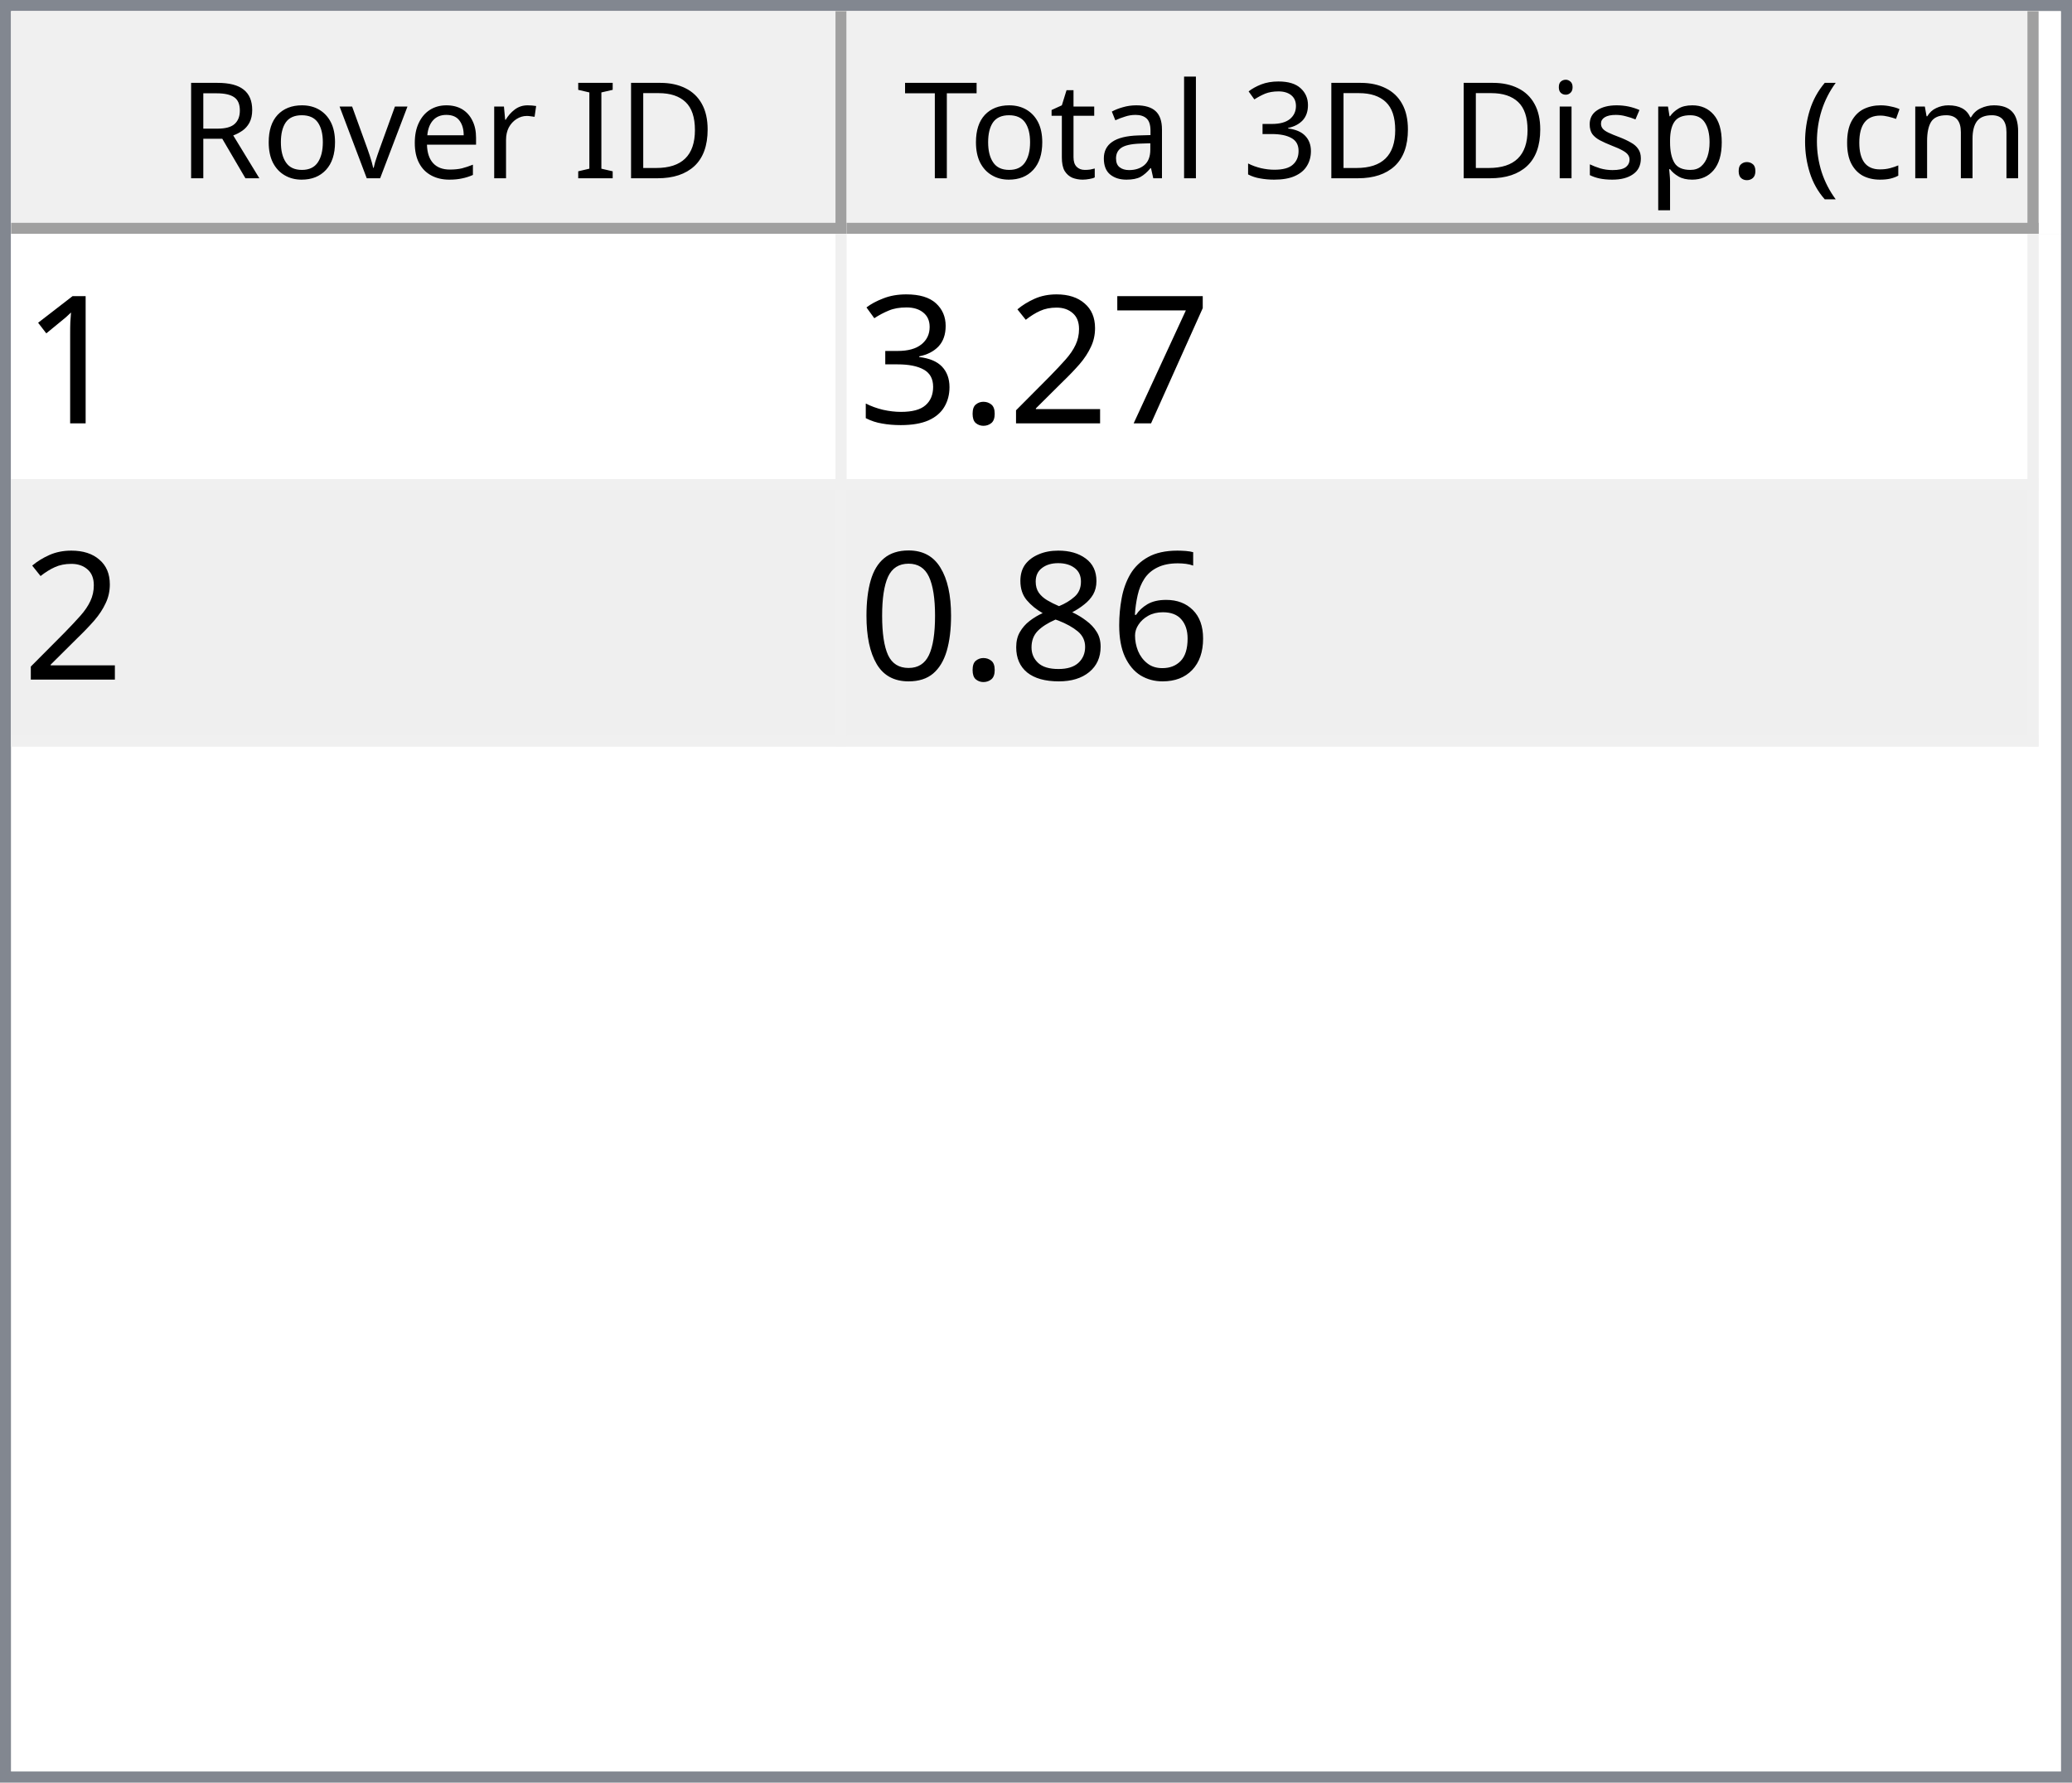
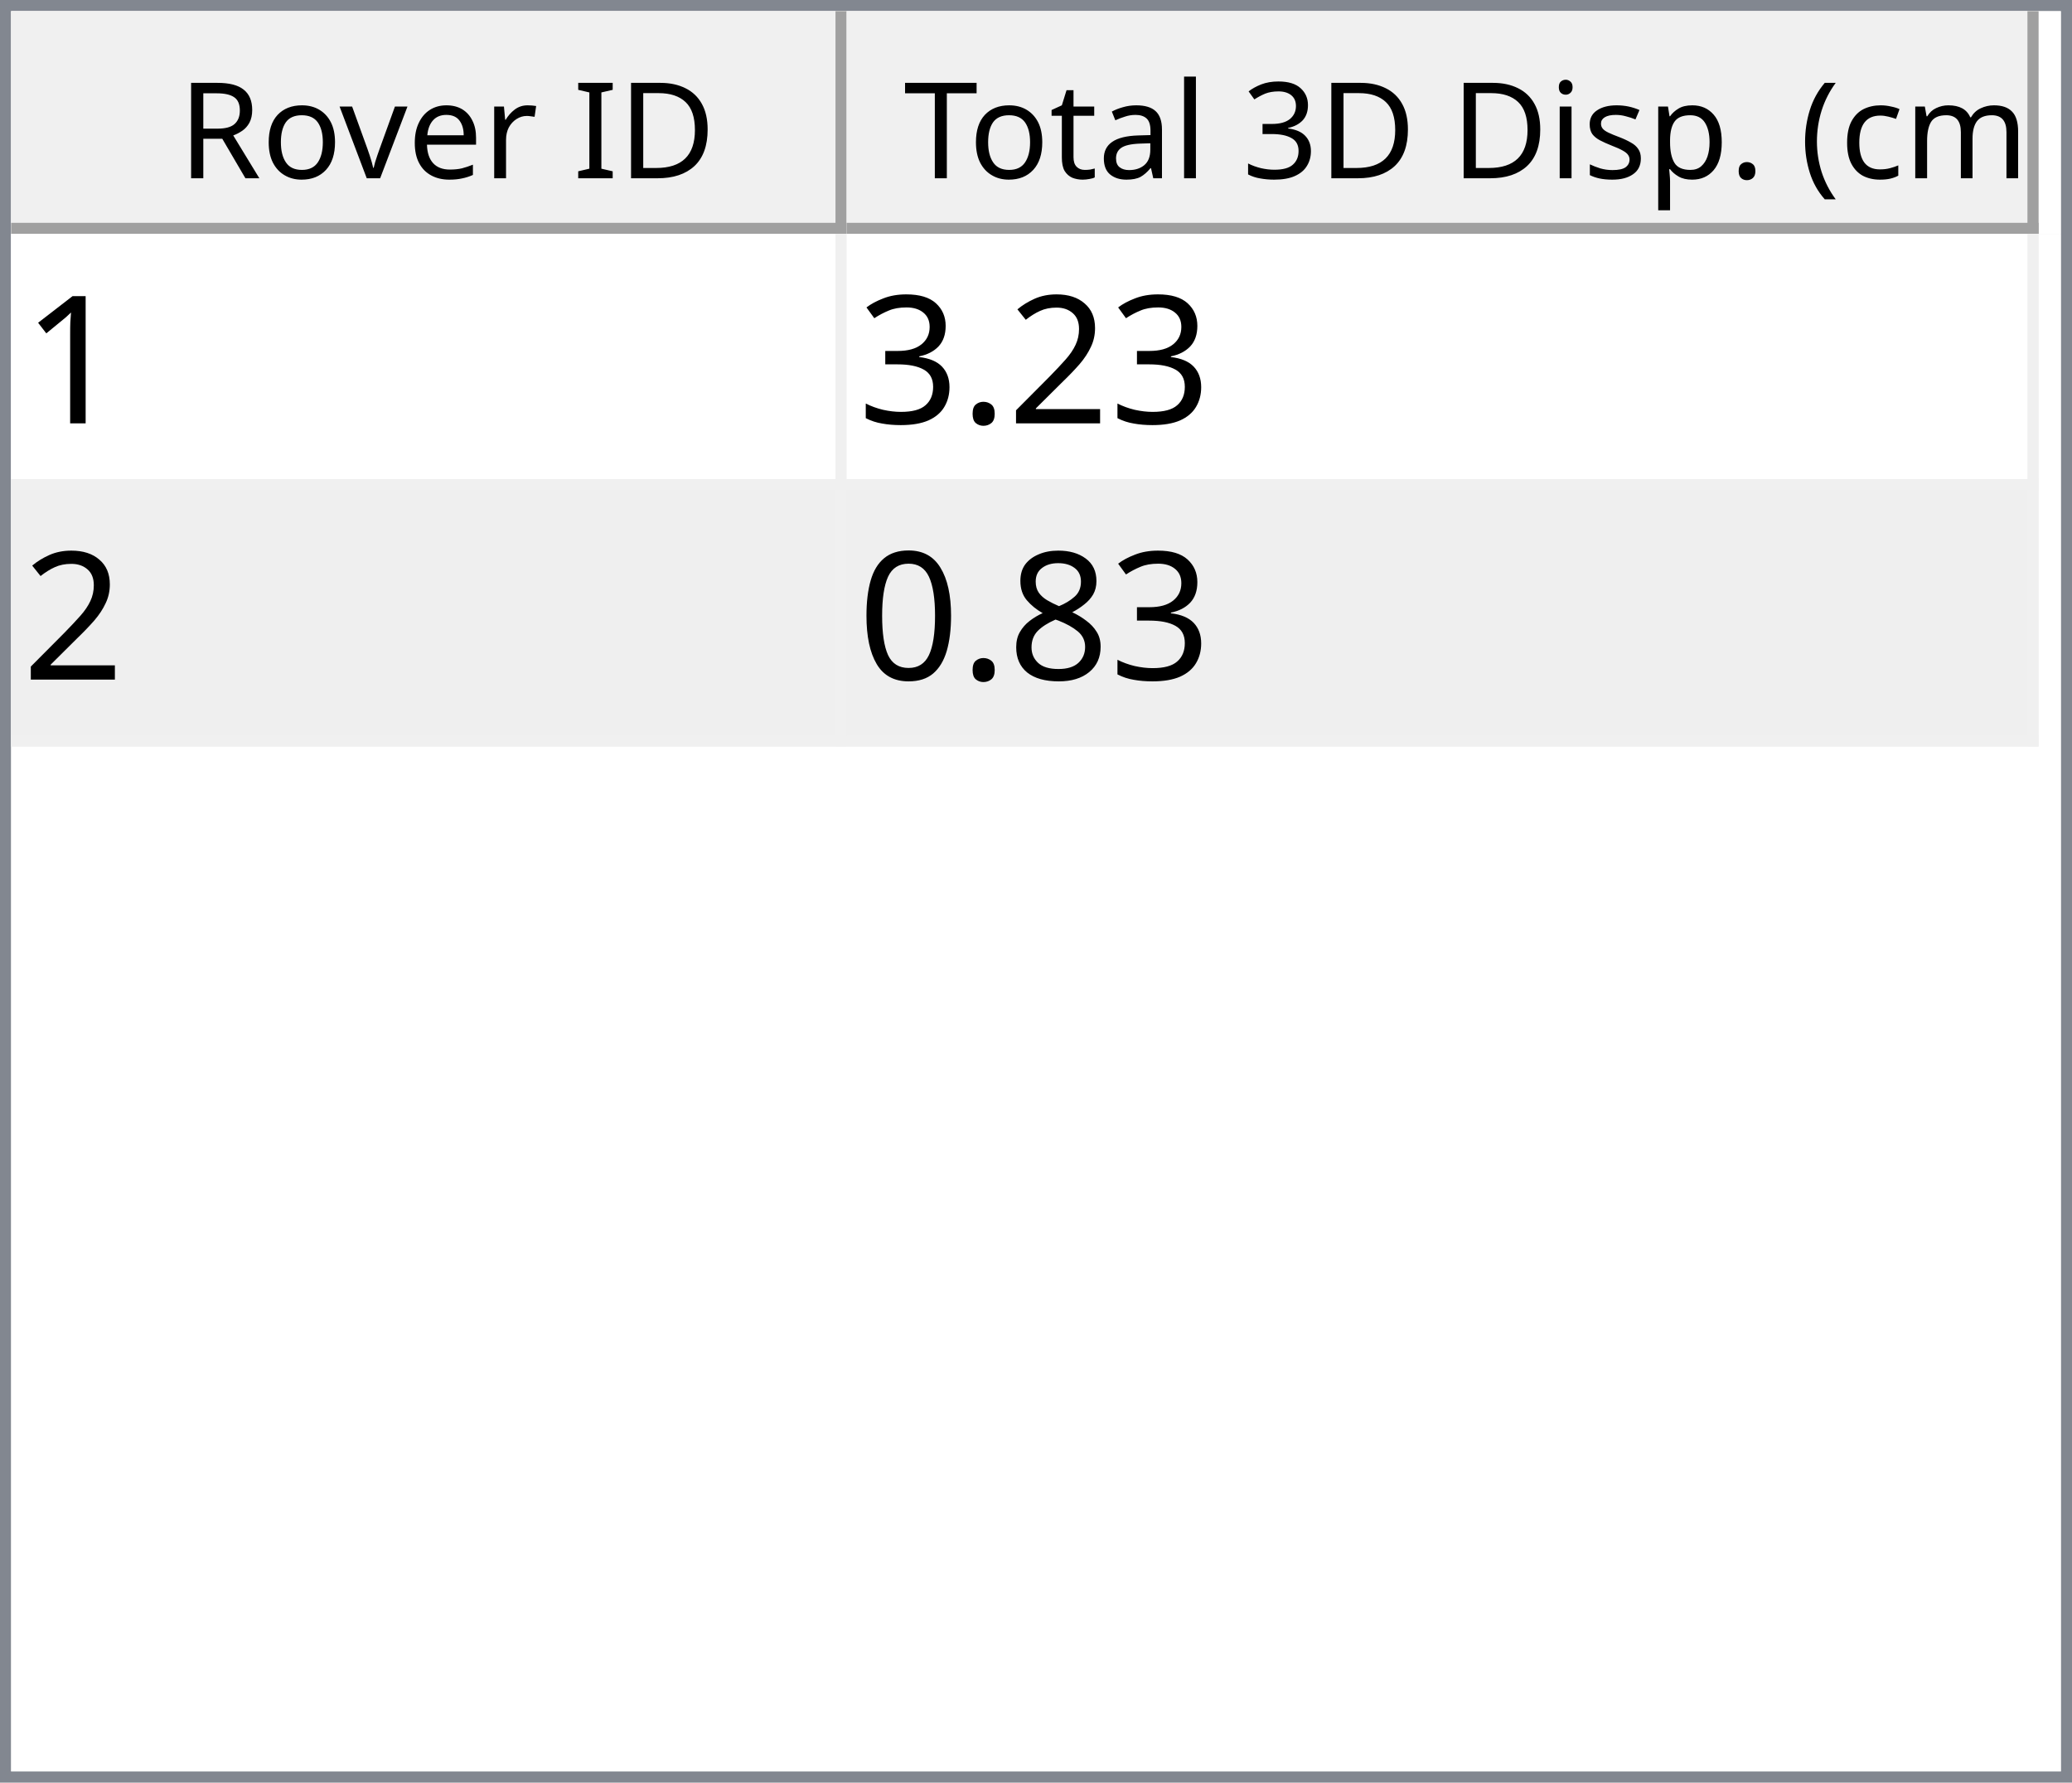
<svg xmlns="http://www.w3.org/2000/svg" style="fill-opacity:1; color-rendering:auto; color-interpolation:auto; text-rendering:auto; stroke:black; stroke-linecap:square; stroke-miterlimit:10; shape-rendering:auto; stroke-opacity:1; fill:black; stroke-dasharray:none; font-weight:normal; stroke-width:1; font-family:'Dialog'; font-style:normal; stroke-linejoin:miter; font-size:12px; stroke-dashoffset:0; image-rendering:auto;" width="186" height="160">
  <defs id="genericDefs" />
  <g>
    <defs id="defs1">
      <clipPath clipPathUnits="userSpaceOnUse" id="clipPath1">
        <path d="M0 0 L186 0 L186 160 L0 160 L0 0 Z" />
      </clipPath>
      <clipPath clipPathUnits="userSpaceOnUse" id="clipPath2">
        <path d="M0 0 L0 160 L186 160 L186 0 Z" />
      </clipPath>
      <clipPath clipPathUnits="userSpaceOnUse" id="clipPath3">
        <path d="M0 0 L0 20 L184 20 L184 0 Z" />
      </clipPath>
      <clipPath clipPathUnits="userSpaceOnUse" id="clipPath4">
        <path d="M0 0 L0 20 L75 20 L75 0 Z" />
      </clipPath>
      <clipPath clipPathUnits="userSpaceOnUse" id="clipPath5">
        <path d="M1 1 L1 19 L74 19 L74 1 Z" />
      </clipPath>
      <clipPath clipPathUnits="userSpaceOnUse" id="clipPath6">
        <path d="M0 0 L0 18 L73 18 L73 0 Z" />
      </clipPath>
      <clipPath clipPathUnits="userSpaceOnUse" id="clipPath7">
        <path d="M-0.5 -0.5 L-0.5 19.5 L74.5 19.5 L74.5 -0.5 Z" />
      </clipPath>
      <clipPath clipPathUnits="userSpaceOnUse" id="clipPath8">
        <path d="M0 0 L0 20 L107 20 L107 0 Z" />
      </clipPath>
      <clipPath clipPathUnits="userSpaceOnUse" id="clipPath9">
        <path d="M1 1 L1 19 L106 19 L106 1 Z" />
      </clipPath>
      <clipPath clipPathUnits="userSpaceOnUse" id="clipPath10">
        <path d="M0 0 L0 18 L105 18 L105 0 Z" />
      </clipPath>
      <clipPath clipPathUnits="userSpaceOnUse" id="clipPath11">
        <path d="M-0.5 -0.5 L-0.5 19.5 L106.5 19.5 L106.5 -0.5 Z" />
      </clipPath>
      <clipPath clipPathUnits="userSpaceOnUse" id="clipPath12">
        <path d="M0 0 L0 138 L184 138 L184 0 Z" />
      </clipPath>
      <clipPath clipPathUnits="userSpaceOnUse" id="clipPath13">
        <path d="M0 0 L0 46 L182 46 L182 0 Z" />
      </clipPath>
      <clipPath clipPathUnits="userSpaceOnUse" id="clipPath14">
        <path d="M-0.5 -0.5 L-0.5 45.5 L181.5 45.5 L181.5 -0.5 Z" />
      </clipPath>
      <clipPath clipPathUnits="userSpaceOnUse" id="clipPath15">
        <path d="M0 0 L0 22 L74 22 L74 0 Z" />
      </clipPath>
      <clipPath clipPathUnits="userSpaceOnUse" id="clipPath16">
        <path d="M0 0 L0 22 L106 22 L106 0 Z" />
      </clipPath>
      <font horiz-adv-x="64.551" id="font1">
        <font-face ascent="107.91" descent="25.098" units-per-em="100" style="font-style:normal; font-family:Segoe UI; font-weight:normal;" />
        <missing-glyph horiz-adv-x="64.551" d="M8.109 0 L8.109 68.266 L56.453 68.266 L56.453 0 L8.109 0 ZM15.328 7.234 L49.219 7.234 L49.219 61.031 L15.328 61.031 L15.328 7.234 Z" />
        <glyph unicode="D" horiz-adv-x="70.117" d="M9.188 0 L9.188 70.016 L28.516 70.016 Q65.531 70.016 65.531 35.891 Q65.531 19.672 55.25 9.836 Q44.969 0 27.734 0 L9.188 0 ZM17.391 62.594 L17.391 7.422 L27.828 7.422 Q41.609 7.422 49.273 14.797 Q56.938 22.172 56.938 35.688 Q56.938 62.594 28.328 62.594 L17.391 62.594 Z" />
        <glyph unicode="I" horiz-adv-x="26.611" d="M17.391 0 L9.188 0 L9.188 70.016 L17.391 70.016 L17.391 0 Z" />
        <glyph unicode=" " horiz-adv-x="27.393" d="" />
        <glyph unicode="r" horiz-adv-x="34.766" d="M34.188 41.891 Q32.078 43.5 28.125 43.5 Q23 43.5 19.555 38.672 Q16.109 33.844 16.109 25.484 L16.109 0 L8.109 0 L8.109 50 L16.109 50 L16.109 39.703 L16.312 39.703 Q18.016 44.969 21.531 47.922 Q25.047 50.875 29.391 50.875 Q32.516 50.875 34.188 50.203 L34.188 41.891 Z" />
        <glyph unicode="e" horiz-adv-x="52.295" d="M48.297 23 L12.984 23 Q13.188 14.656 17.484 10.109 Q21.781 5.562 29.297 5.562 Q37.75 5.562 44.828 11.141 L44.828 3.609 Q38.234 -1.172 27.391 -1.172 Q16.797 -1.172 10.742 5.641 Q4.688 12.453 4.688 24.812 Q4.688 36.469 11.305 43.82 Q17.922 51.172 27.734 51.172 Q37.547 51.172 42.922 44.828 Q48.297 38.484 48.297 27.203 L48.297 23 ZM40.094 29.781 Q40.047 36.719 36.75 40.578 Q33.453 44.438 27.594 44.438 Q21.922 44.438 17.969 40.383 Q14.016 36.328 13.094 29.781 L40.094 29.781 Z" />
        <glyph unicode="v" horiz-adv-x="47.9" d="M47.406 50 L27.484 0 L19.625 0 L0.688 50 L9.469 50 L22.172 13.672 Q23.578 9.672 23.922 6.688 L24.125 6.688 Q24.609 10.453 25.688 13.484 L38.969 50 L47.406 50 Z" />
        <glyph unicode="o" horiz-adv-x="58.594" d="M29 -1.172 Q17.922 -1.172 11.305 5.836 Q4.688 12.844 4.688 24.422 Q4.688 37.016 11.57 44.094 Q18.453 51.172 30.172 51.172 Q41.359 51.172 47.633 44.289 Q53.906 37.406 53.906 25.203 Q53.906 13.234 47.141 6.031 Q40.375 -1.172 29 -1.172 ZM29.594 44.438 Q21.875 44.438 17.383 39.188 Q12.891 33.938 12.891 24.703 Q12.891 15.828 17.43 10.695 Q21.969 5.562 29.594 5.562 Q37.359 5.562 41.531 10.594 Q45.703 15.625 45.703 24.906 Q45.703 34.281 41.531 39.359 Q37.359 44.438 29.594 44.438 Z" />
        <glyph unicode="R" horiz-adv-x="59.814" d="M59.375 0 L49.609 0 L37.891 19.625 Q36.281 22.359 34.766 24.289 Q33.25 26.219 31.664 27.438 Q30.078 28.656 28.25 29.219 Q26.422 29.781 24.125 29.781 L17.391 29.781 L17.391 0 L9.188 0 L9.188 70.016 L30.078 70.016 Q34.672 70.016 38.555 68.867 Q42.438 67.719 45.289 65.375 Q48.141 63.031 49.758 59.547 Q51.375 56.062 51.375 51.375 Q51.375 47.703 50.273 44.656 Q49.172 41.609 47.148 39.211 Q45.125 36.812 42.266 35.133 Q39.406 33.453 35.844 32.516 L35.844 32.328 Q37.594 31.547 38.891 30.547 Q40.188 29.547 41.359 28.18 Q42.531 26.812 43.68 25.078 Q44.828 23.344 46.234 21.047 L59.375 0 ZM17.391 62.594 L17.391 37.203 L28.516 37.203 Q31.594 37.203 34.203 38.133 Q36.812 39.062 38.719 40.797 Q40.625 42.531 41.703 45.047 Q42.781 47.562 42.781 50.688 Q42.781 56.297 39.141 59.445 Q35.5 62.594 28.609 62.594 L17.391 62.594 Z" />
        <glyph unicode=")" horiz-adv-x="30.176" d="M8.297 -15.922 L1.172 -15.922 Q16.406 2.344 16.406 26.812 Q16.406 51.469 1.078 70.016 L8.297 70.016 Q23.531 52.156 23.531 26.703 Q23.531 1.375 8.297 -15.922 Z" />
        <glyph unicode="m" horiz-adv-x="86.133" d="M79.109 0 L71.094 0 L71.094 28.719 Q71.094 37.016 68.531 40.727 Q65.969 44.438 59.906 44.438 Q54.781 44.438 51.195 39.75 Q47.609 35.062 47.609 28.516 L47.609 0 L39.594 0 L39.594 29.688 Q39.594 44.438 28.219 44.438 Q22.953 44.438 19.531 40.016 Q16.109 35.594 16.109 28.516 L16.109 0 L8.109 0 L8.109 50 L16.109 50 L16.109 42.094 L16.312 42.094 Q21.625 51.172 31.844 51.172 Q36.969 51.172 40.773 48.312 Q44.578 45.453 46 40.828 Q51.562 51.172 62.594 51.172 Q79.109 51.172 79.109 30.812 L79.109 0 Z" />
        <glyph unicode="c" horiz-adv-x="46.191" d="M42.188 2.297 Q36.422 -1.172 28.516 -1.172 Q17.828 -1.172 11.258 5.789 Q4.688 12.75 4.688 23.828 Q4.688 36.188 11.766 43.68 Q18.844 51.172 30.672 51.172 Q37.25 51.172 42.281 48.734 L42.281 40.531 Q36.719 44.438 30.375 44.438 Q22.703 44.438 17.797 38.945 Q12.891 33.453 12.891 24.516 Q12.891 15.719 17.508 10.641 Q22.125 5.562 29.891 5.562 Q36.422 5.562 42.188 9.906 L42.188 2.297 Z" />
        <glyph unicode="(" horiz-adv-x="30.176" d="M29.109 -15.922 L21.969 -15.922 Q6.844 1.375 6.844 26.703 Q6.844 52.156 21.969 70.016 L29.203 70.016 Q13.875 51.469 13.875 26.812 Q13.875 2.344 29.109 -15.922 Z" />
        <glyph unicode="." horiz-adv-x="21.68" d="M10.891 -1.078 Q8.641 -1.078 7.055 0.539 Q5.469 2.156 5.469 4.391 Q5.469 6.641 7.055 8.273 Q8.641 9.906 10.891 9.906 Q13.188 9.906 14.797 8.273 Q16.406 6.641 16.406 4.391 Q16.406 2.156 14.797 0.539 Q13.188 -1.078 10.891 -1.078 Z" />
        <glyph unicode="p" horiz-adv-x="58.789" d="M16.312 7.234 L16.109 7.234 L16.109 -23 L8.109 -23 L8.109 50 L16.109 50 L16.109 41.219 L16.312 41.219 Q22.219 51.172 33.594 51.172 Q43.266 51.172 48.688 44.461 Q54.109 37.75 54.109 26.469 Q54.109 13.922 48 6.375 Q41.891 -1.172 31.297 -1.172 Q21.578 -1.172 16.312 7.234 ZM16.109 27.391 L16.109 20.406 Q16.109 14.203 20.141 9.883 Q24.172 5.562 30.375 5.562 Q37.641 5.562 41.773 11.133 Q45.906 16.703 45.906 26.609 Q45.906 34.969 42.047 39.703 Q38.188 44.438 31.594 44.438 Q24.609 44.438 20.359 39.578 Q16.109 34.719 16.109 27.391 Z" />
        <glyph unicode="s" horiz-adv-x="42.432" d="M5.078 1.812 L5.078 10.406 Q11.625 5.562 19.484 5.562 Q30.031 5.562 30.031 12.594 Q30.031 14.594 29.125 15.992 Q28.219 17.391 26.68 18.461 Q25.141 19.531 23.07 20.383 Q21 21.234 18.609 22.172 Q15.281 23.484 12.766 24.828 Q10.25 26.172 8.57 27.859 Q6.891 29.547 6.031 31.695 Q5.172 33.844 5.172 36.719 Q5.172 40.234 6.789 42.945 Q8.406 45.656 11.086 47.484 Q13.766 49.312 17.211 50.242 Q20.656 51.172 24.312 51.172 Q30.812 51.172 35.938 48.922 L35.938 40.828 Q30.422 44.438 23.25 44.438 Q21 44.438 19.195 43.922 Q17.391 43.406 16.094 42.477 Q14.797 41.547 14.086 40.258 Q13.375 38.969 13.375 37.406 Q13.375 35.453 14.086 34.133 Q14.797 32.812 16.164 31.789 Q17.531 30.766 19.484 29.938 Q21.438 29.109 23.922 28.125 Q27.25 26.859 29.883 25.516 Q32.516 24.172 34.375 22.484 Q36.234 20.797 37.234 18.602 Q38.234 16.406 38.234 13.375 Q38.234 9.672 36.602 6.938 Q34.969 4.203 32.234 2.398 Q29.5 0.594 25.93 -0.289 Q22.359 -1.172 18.453 -1.172 Q10.75 -1.172 5.078 1.812 Z" />
        <glyph unicode="i" horiz-adv-x="24.219" d="M12.203 62.703 Q10.062 62.703 8.547 64.164 Q7.031 65.625 7.031 67.875 Q7.031 70.125 8.547 71.609 Q10.062 73.094 12.203 73.094 Q14.406 73.094 15.945 71.609 Q17.484 70.125 17.484 67.875 Q17.484 65.719 15.945 64.211 Q14.406 62.703 12.203 62.703 ZM16.109 0 L8.109 0 L8.109 50 L16.109 50 L16.109 0 Z" />
        <glyph unicode="3" horiz-adv-x="53.906" d="M46.531 19.828 Q46.531 15.094 44.75 11.211 Q42.969 7.328 39.719 4.57 Q36.469 1.812 31.93 0.297 Q27.391 -1.219 21.922 -1.219 Q11.922 -1.219 6 2.594 L6 11.188 Q13.094 5.609 22.219 5.609 Q25.875 5.609 28.828 6.539 Q31.781 7.469 33.906 9.227 Q36.031 10.984 37.18 13.477 Q38.328 15.969 38.328 19.094 Q38.328 32.812 18.797 32.812 L12.984 32.812 L12.984 39.594 L18.5 39.594 Q35.797 39.594 35.797 52.484 Q35.797 64.406 22.609 64.406 Q15.188 64.406 8.688 59.422 L8.688 67.188 Q15.375 71.188 24.609 71.188 Q29 71.188 32.57 69.969 Q36.141 68.75 38.68 66.555 Q41.219 64.359 42.609 61.281 Q44 58.203 44 54.5 Q44 40.672 30.031 36.719 L30.031 36.531 Q33.594 36.141 36.625 34.797 Q39.656 33.453 41.852 31.305 Q44.047 29.156 45.289 26.25 Q46.531 23.344 46.531 19.828 Z" />
        <glyph unicode="l" horiz-adv-x="24.219" d="M16.109 0 L8.109 0 L8.109 74.031 L16.109 74.031 L16.109 0 Z" />
        <glyph unicode="a" horiz-adv-x="50.879" d="M43.891 0 L35.891 0 L35.891 7.812 L35.688 7.812 Q30.469 -1.172 20.312 -1.172 Q12.844 -1.172 8.617 2.781 Q4.391 6.734 4.391 13.281 Q4.391 27.297 20.906 29.594 L35.891 31.688 Q35.891 44.438 25.594 44.438 Q16.547 44.438 9.281 38.281 L9.281 46.484 Q16.656 51.172 26.266 51.172 Q43.891 51.172 43.891 32.516 L43.891 0 ZM35.891 25.297 L23.828 23.641 Q18.266 22.859 15.43 20.875 Q12.594 18.891 12.594 13.875 Q12.594 10.203 15.211 7.883 Q17.828 5.562 22.172 5.562 Q28.125 5.562 32.008 9.742 Q35.891 13.922 35.891 20.312 L35.891 25.297 Z" />
        <glyph unicode="t" horiz-adv-x="33.887" d="M31.297 0.484 Q28.469 -1.078 23.828 -1.078 Q10.688 -1.078 10.688 13.578 L10.688 43.172 L2.094 43.172 L2.094 50 L10.688 50 L10.688 62.203 L18.703 64.797 L18.703 50 L31.297 50 L31.297 43.172 L18.703 43.172 L18.703 14.984 Q18.703 9.969 20.414 7.82 Q22.125 5.672 26.078 5.672 Q29.109 5.672 31.297 7.328 L31.297 0.484 Z" />
        <glyph unicode="T" horiz-adv-x="52.393" d="M50.594 62.594 L30.375 62.594 L30.375 0 L22.172 0 L22.172 62.594 L2 62.594 L2 70.016 L50.594 70.016 L50.594 62.594 Z" />
      </font>
      <font horiz-adv-x="75.0" id="font2">
        <font-face ascent="100.537" descent="21.973" units-per-em="100" style="font-style:normal; font-family:sans-serif; font-weight:normal;" />
        <missing-glyph horiz-adv-x="75.0" d="M12.5 0 L12.5 62.5 L62.5 62.5 L62.5 0 L12.5 0 ZM14.062 1.562 L60.938 1.562 L60.938 60.938 L14.062 60.938 L14.062 1.562 Z" />
        <glyph unicode="1" horiz-adv-x="55.615" d="M37.25 0 L28.469 0 L28.469 56 Q25.297 52.984 20.141 49.953 Q14.984 46.922 10.891 45.406 L10.891 53.906 Q18.266 57.375 23.781 62.305 Q29.297 67.234 31.594 71.875 L37.25 71.875 L37.25 0 Z" />
-         <glyph unicode="7" horiz-adv-x="55.615" d="M4.734 62.203 L4.734 70.656 L51.078 70.656 L51.078 63.812 Q44.234 56.547 37.523 44.484 Q30.812 32.422 27.156 19.672 Q24.516 10.688 23.781 0 L14.75 0 Q14.891 8.453 18.062 20.414 Q21.234 32.375 27.172 43.484 Q33.109 54.594 39.797 62.203 L4.734 62.203 Z" />
        <glyph unicode="2" horiz-adv-x="55.615" d="M50.344 8.453 L50.344 0 L3.031 0 Q2.938 3.172 4.047 6.109 Q5.859 10.938 9.836 15.625 Q13.812 20.312 21.344 26.469 Q33.016 36.031 37.117 41.625 Q41.219 47.219 41.219 52.203 Q41.219 57.422 37.477 61.008 Q33.734 64.594 27.734 64.594 Q21.391 64.594 17.578 60.789 Q13.766 56.984 13.719 50.25 L4.688 51.172 Q5.609 61.281 11.664 66.578 Q17.719 71.875 27.938 71.875 Q38.234 71.875 44.242 66.164 Q50.25 60.453 50.25 52 Q50.25 47.703 48.492 43.555 Q46.734 39.406 42.656 34.812 Q38.578 30.219 29.109 22.219 Q21.188 15.578 18.945 13.211 Q16.703 10.844 15.234 8.453 L50.344 8.453 Z" />
        <glyph unicode="." horiz-adv-x="27.783" d="M9.078 0 L9.078 10.016 L19.094 10.016 L19.094 0 L9.078 0 Z" />
        <glyph unicode="3" horiz-adv-x="55.615" d="M4.203 18.891 L12.984 20.062 Q14.5 12.594 18.141 9.297 Q21.781 6 27 6 Q33.203 6 37.477 10.297 Q41.75 14.594 41.75 20.953 Q41.75 27 37.797 30.93 Q33.844 34.859 27.734 34.859 Q25.25 34.859 21.531 33.891 L22.516 41.609 Q23.391 41.5 23.922 41.5 Q29.547 41.5 34.039 44.43 Q38.531 47.359 38.531 53.469 Q38.531 58.297 35.258 61.477 Q31.984 64.656 26.812 64.656 Q21.688 64.656 18.266 61.43 Q14.844 58.203 13.875 51.766 L5.078 53.328 Q6.688 62.156 12.398 67.016 Q18.109 71.875 26.609 71.875 Q32.469 71.875 37.398 69.359 Q42.328 66.844 44.945 62.5 Q47.562 58.156 47.562 53.266 Q47.562 48.641 45.07 44.828 Q42.578 41.016 37.703 38.766 Q44.047 37.312 47.562 32.695 Q51.078 28.078 51.078 21.141 Q51.078 11.766 44.242 5.25 Q37.406 -1.266 26.953 -1.266 Q17.531 -1.266 11.305 4.352 Q5.078 9.969 4.203 18.891 Z" />
-         <glyph unicode="6" horiz-adv-x="55.615" d="M49.75 54.047 L41.016 53.375 Q39.844 58.547 37.703 60.891 Q34.125 64.656 28.906 64.656 Q24.703 64.656 21.531 62.312 Q17.391 59.281 14.992 53.469 Q12.594 47.656 12.5 36.922 Q15.672 41.75 20.266 44.094 Q24.859 46.438 29.891 46.438 Q38.672 46.438 44.852 39.969 Q51.031 33.5 51.031 23.25 Q51.031 16.5 48.125 10.719 Q45.219 4.938 40.141 1.859 Q35.062 -1.219 28.609 -1.219 Q17.625 -1.219 10.695 6.859 Q3.766 14.938 3.766 33.5 Q3.766 54.25 11.422 63.672 Q18.109 71.875 29.438 71.875 Q37.891 71.875 43.289 67.141 Q48.688 62.406 49.75 54.047 ZM13.875 23.188 Q13.875 18.656 15.797 14.508 Q17.719 10.359 21.188 8.18 Q24.656 6 28.469 6 Q34.031 6 38.039 10.492 Q42.047 14.984 42.047 22.703 Q42.047 30.125 38.086 34.398 Q34.125 38.672 28.125 38.672 Q22.172 38.672 18.023 34.398 Q13.875 30.125 13.875 23.188 Z" />
        <glyph unicode="8" horiz-adv-x="55.615" d="M17.672 38.812 Q12.203 40.828 9.57 44.539 Q6.938 48.25 6.938 53.422 Q6.938 61.234 12.555 66.555 Q18.172 71.875 27.484 71.875 Q36.859 71.875 42.578 66.43 Q48.297 60.984 48.297 53.172 Q48.297 48.188 45.68 44.508 Q43.062 40.828 37.75 38.812 Q44.344 36.672 47.781 31.883 Q51.219 27.094 51.219 20.453 Q51.219 11.281 44.727 5.031 Q38.234 -1.219 27.641 -1.219 Q17.047 -1.219 10.547 5.055 Q4.047 11.328 4.047 20.703 Q4.047 27.688 7.594 32.398 Q11.141 37.109 17.672 38.812 ZM15.922 53.719 Q15.922 48.641 19.195 45.414 Q22.469 42.188 27.688 42.188 Q32.766 42.188 36.016 45.383 Q39.266 48.578 39.266 53.219 Q39.266 58.062 35.914 61.359 Q32.562 64.656 27.594 64.656 Q22.562 64.656 19.242 61.43 Q15.922 58.203 15.922 53.719 ZM13.094 20.656 Q13.094 16.891 14.875 13.375 Q16.656 9.859 20.172 7.93 Q23.688 6 27.734 6 Q34.031 6 38.133 10.055 Q42.234 14.109 42.234 20.359 Q42.234 26.703 38.016 30.859 Q33.797 35.016 27.438 35.016 Q21.234 35.016 17.164 30.914 Q13.094 26.812 13.094 20.656 Z" />
        <glyph unicode="0" horiz-adv-x="55.615" d="M4.156 35.297 Q4.156 48 6.766 55.742 Q9.375 63.484 14.523 67.68 Q19.672 71.875 27.484 71.875 Q33.25 71.875 37.594 69.555 Q41.938 67.234 44.773 62.867 Q47.609 58.5 49.219 52.227 Q50.828 45.953 50.828 35.297 Q50.828 22.703 48.242 14.969 Q45.656 7.234 40.508 3.008 Q35.359 -1.219 27.484 -1.219 Q17.141 -1.219 11.234 6.203 Q4.156 15.141 4.156 35.297 ZM13.188 35.297 Q13.188 17.672 17.312 11.836 Q21.438 6 27.484 6 Q33.547 6 37.672 11.859 Q41.797 17.719 41.797 35.297 Q41.797 52.984 37.672 58.789 Q33.547 64.594 27.391 64.594 Q21.344 64.594 17.719 59.469 Q13.188 52.938 13.188 35.297 Z" />
      </font>
    </defs>
    <g style="fill:white; stroke:white;">
      <rect x="0" y="0" width="186" style="clip-path:url(#clipPath1); stroke:none;" height="160" />
    </g>
    <g style="fill:white; text-rendering:optimizeSpeed; color-rendering:optimizeSpeed; image-rendering:optimizeSpeed; shape-rendering:crispEdges; stroke:white; color-interpolation:sRGB;">
      <rect x="0" width="186" height="160" y="0" style="stroke:none;" />
      <path style="stroke:none;" d="M0 160 L186 160 L186 0 L0 0 Z" />
    </g>
    <g style="fill:rgb(240,240,240); font-family:'Segoe UI'; stroke:rgb(240,240,240);">
      <rect x="0" y="0" width="186" style="clip-path:url(#clipPath2); stroke:none;" height="160" />
    </g>
    <g style="fill:rgb(130,135,144); font-family:'Segoe UI'; stroke:rgb(130,135,144);">
      <path d="M0 0 L186 0 L186 160 L0 160 L0 0 ZM1 1 L185 1 L185 159 L1 159 L1 1 Z" style="fill-rule:evenodd; clip-path:url(#clipPath2); stroke:none;" />
    </g>
    <g style="fill:white; font-family:'Segoe UI'; stroke:white;" transform="translate(1,1)">
      <rect x="0" y="0" width="184" style="clip-path:url(#clipPath3); stroke:none;" height="20" />
    </g>
    <g style="fill:rgb(240,240,240); font-family:'Segoe UI'; stroke:rgb(240,240,240);" transform="translate(1,1)">
      <rect x="0" y="0" width="75" style="clip-path:url(#clipPath4); stroke:none;" height="20" />
    </g>
    <g style="font-family:'Segoe UI';" transform="translate(2,2)">
      <text x="14" xml:space="preserve" y="14" style="clip-path:url(#clipPath6); stroke:none;">Rover ID</text>
    </g>
    <g style="fill:rgb(160,160,160); font-family:'Segoe UI'; stroke:rgb(160,160,160); stroke-linejoin:bevel;" transform="translate(1.5,1.5)">
      <line x1="74" x2="74" y1="0" style="fill:none; clip-path:url(#clipPath7);" y2="19" />
    </g>
    <g style="fill:rgb(160,160,160); font-family:'Segoe UI'; stroke:rgb(160,160,160); stroke-linejoin:bevel;" transform="matrix(1,0,0,1,1,1) translate(0.5,0.5)">
      <line x1="0" x2="74" y1="19" style="fill:none; clip-path:url(#clipPath7);" y2="19" />
    </g>
    <g style="fill:rgb(240,240,240); font-family:'Segoe UI'; stroke:rgb(240,240,240);" transform="translate(76,1)">
      <rect x="0" y="0" width="107" style="clip-path:url(#clipPath8); stroke:none;" height="20" />
    </g>
    <g style="font-family:'Segoe UI';" transform="translate(77,2)">
      <text x="1" xml:space="preserve" y="14" style="clip-path:url(#clipPath10); stroke:none;"> Total 3D Disp. (cm)</text>
    </g>
    <g style="fill:rgb(160,160,160); font-family:'Segoe UI'; stroke:rgb(160,160,160); stroke-linejoin:bevel;" transform="translate(76.5,1.5)">
      <line x1="106" x2="106" y1="0" style="fill:none; clip-path:url(#clipPath11);" y2="19" />
    </g>
    <g style="fill:rgb(160,160,160); font-family:'Segoe UI'; stroke:rgb(160,160,160); stroke-linejoin:bevel;" transform="matrix(1,0,0,1,76,1) translate(0.5,0.5)">
      <line x1="0" x2="106" y1="19" style="fill:none; clip-path:url(#clipPath11);" y2="19" />
    </g>
    <g style="fill:white; font-family:'Segoe UI'; stroke:white;" transform="translate(1,21)">
      <rect x="0" y="0" width="184" style="clip-path:url(#clipPath12); stroke:none;" height="138" />
    </g>
    <g style="fill:rgb(240,240,240); font-size:16px; font-family:sans-serif; stroke:rgb(240,240,240);" transform="translate(1,21)">
      <rect x="0" y="0" width="182" style="clip-path:url(#clipPath13); stroke:none;" height="46" />
      <line transform="translate(0.5,0.5)" x1="0" x2="181" y1="22" style="clip-path:url(#clipPath14); fill:none; stroke-linejoin:bevel;" y2="22" />
    </g>
    <g transform="matrix(1,0,0,1,1,21) translate(0.5,0.5)" style="fill:rgb(240,240,240); font-size:16px; font-family:sans-serif; stroke:rgb(240,240,240); stroke-linejoin:bevel;">
      <line x1="0" x2="181" y1="45" style="fill:none; clip-path:url(#clipPath14);" y2="45" />
    </g>
    <g transform="matrix(1,0,0,1,1,21) translate(0.5,0.5)" style="fill:rgb(240,240,240); font-size:16px; font-family:sans-serif; stroke:rgb(240,240,240); stroke-linejoin:bevel;">
      <line x1="74" x2="74" y1="0" style="fill:none; clip-path:url(#clipPath14);" y2="45" />
    </g>
    <g transform="matrix(1,0,0,1,1,21) translate(0.5,0.5)" style="fill:rgb(240,240,240); font-size:16px; font-family:sans-serif; stroke:rgb(240,240,240); stroke-linejoin:bevel;">
      <line x1="181" x2="181" y1="0" style="fill:none; clip-path:url(#clipPath14);" y2="45" />
    </g>
    <g style="fill:white; font-size:16px; font-family:sans-serif; stroke:white;" transform="matrix(1,0,0,1,1,21)">
      <rect x="0" y="0" width="74" style="clip-path:url(#clipPath15); stroke:none;" height="22" />
      <text x="1" y="17" style="fill:black; clip-path:url(#clipPath15); stroke:none;" xml:space="preserve">1</text>
    </g>
    <g style="fill:white; font-size:16px; font-family:sans-serif; stroke:white;" transform="matrix(1,0,0,1,1,21) translate(75,0)">
      <rect x="0" y="0" width="106" style="clip-path:url(#clipPath16); stroke:none;" height="22" />
-       <text x="1" y="17" style="fill:black; clip-path:url(#clipPath16); stroke:none;" xml:space="preserve">3.27</text>
+       <text x="1" y="17" style="fill:black; clip-path:url(#clipPath16); stroke:none;" xml:space="preserve">3.23</text>
    </g>
    <g style="fill:rgb(239,239,239); font-size:16px; font-family:sans-serif; stroke:rgb(239,239,239);" transform="matrix(1,0,0,1,1,21) translate(0,23)">
      <rect x="0" y="0" width="74" style="clip-path:url(#clipPath15); stroke:none;" height="22" />
      <text x="1" y="17" style="fill:black; clip-path:url(#clipPath15); stroke:none;" xml:space="preserve">2</text>
    </g>
    <g style="fill:rgb(239,239,239); font-size:16px; font-family:sans-serif; stroke:rgb(239,239,239);" transform="matrix(1,0,0,1,1,21) translate(75,23)">
      <rect x="0" y="0" width="106" style="clip-path:url(#clipPath16); stroke:none;" height="22" />
-       <text x="1" y="17" style="fill:black; clip-path:url(#clipPath16); stroke:none;" xml:space="preserve">0.86</text>
+       <text x="1" y="17" style="fill:black; clip-path:url(#clipPath16); stroke:none;" xml:space="preserve">0.83</text>
    </g>
  </g>
</svg>
